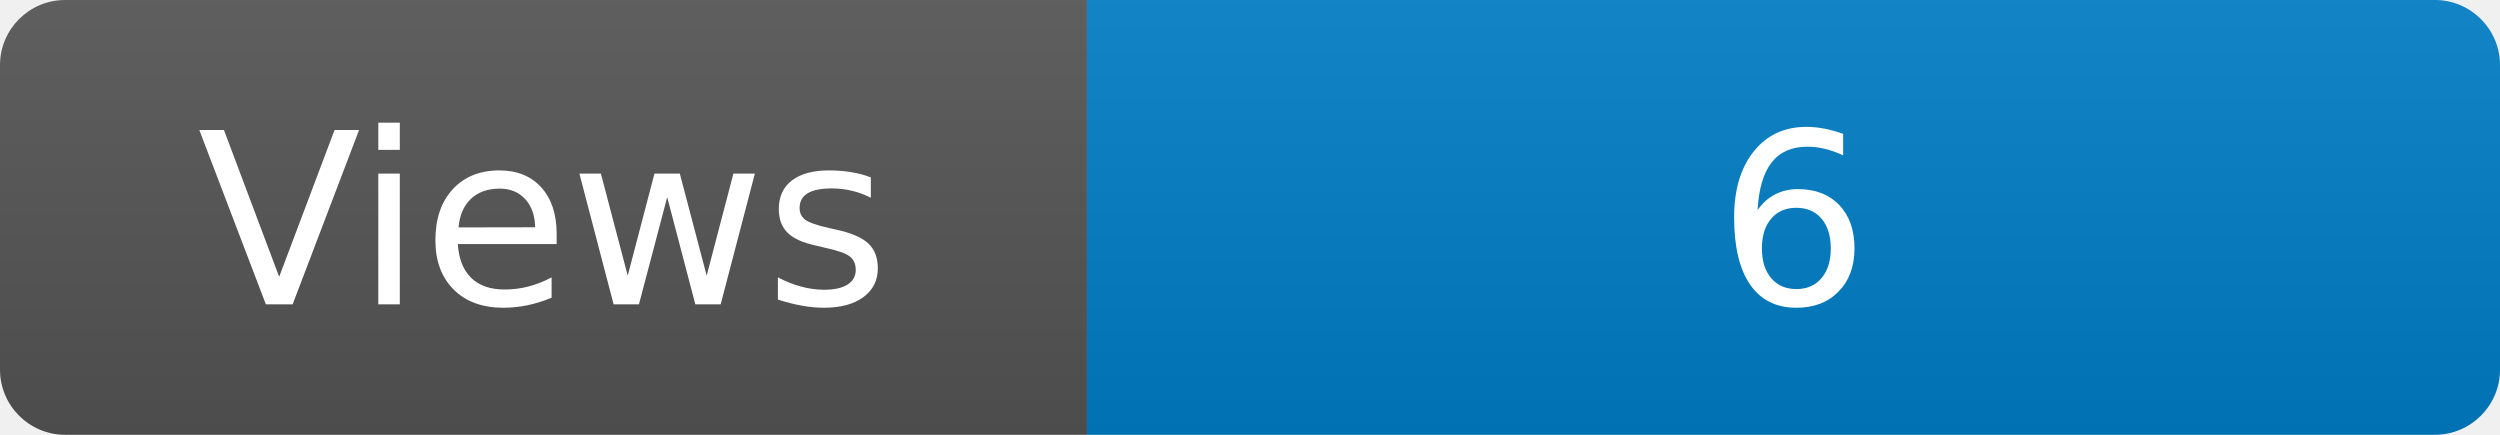
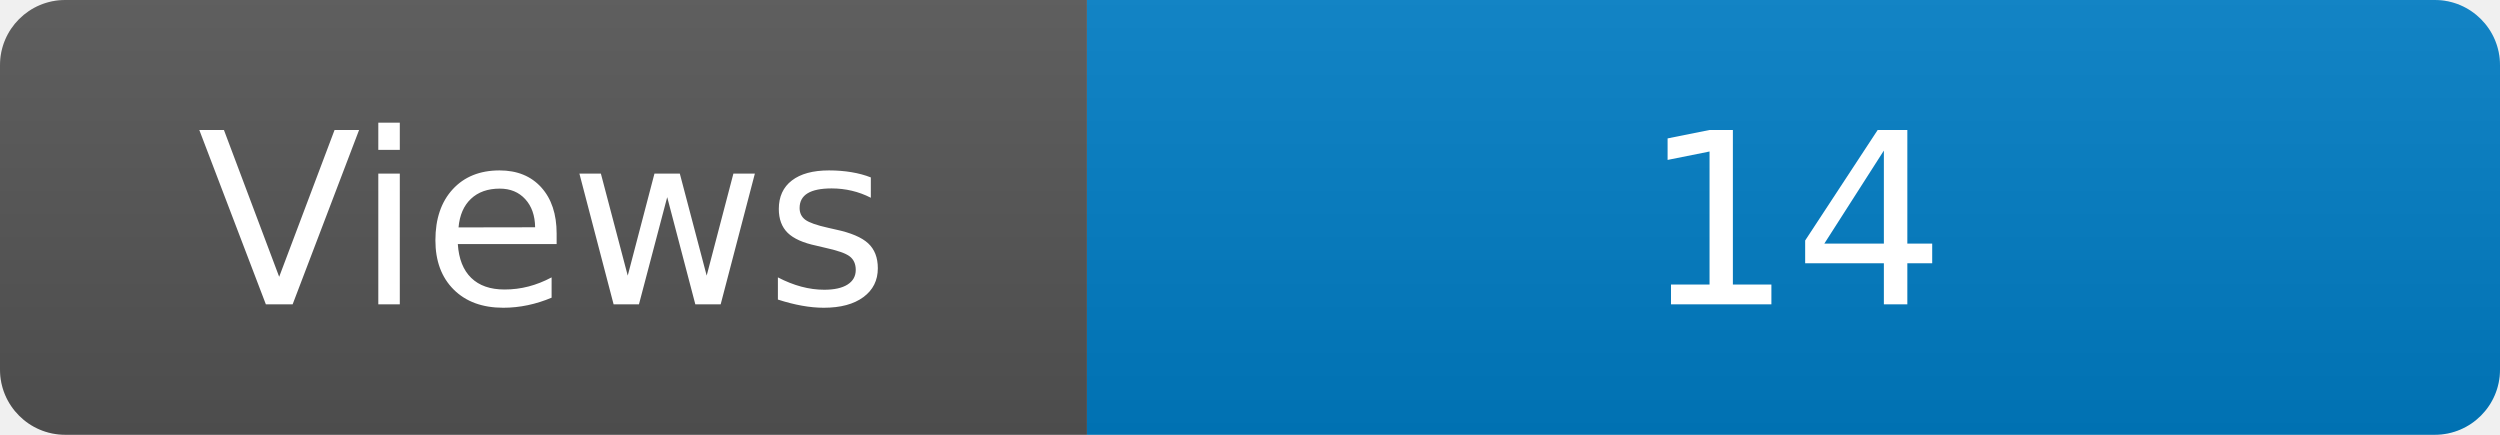
<svg xmlns="http://www.w3.org/2000/svg" width="115" height="20" role="img" aria-label="Maintained?: yes">
  <linearGradient id="s" x2="0" y2="100%">
    <stop offset="0" stop-color="#bbb" stop-opacity=".1" />
    <stop offset="1" stop-opacity=".1" />
  </linearGradient>
  <clipPath id="r">
    <rect width="115" height="20" rx="3" fill="#fff" />
  </clipPath>
  <g clip-path="url(#r)">
    <rect width="50" height="20" fill="#555" />
    <rect x="50" width="160" height="20" fill="#007ec6" />
    <rect width="115" height="20" fill="url(#s)" />
  </g>
  <g fill="#fff" text-anchor="middle" font-family="Verdana,Geneva,DejaVu Sans,sans-serif" font-size="110">
    <text x="250" y="140" transform="scale(.1)" fill="#fff">Views</text>
-     <text x="825" y="140" transform="scale(.1)" fill="#fff">6</text>
+     <text x="825" y="140" transform="scale(.1)" fill="#fff">14</text>
  </g>
</svg>
